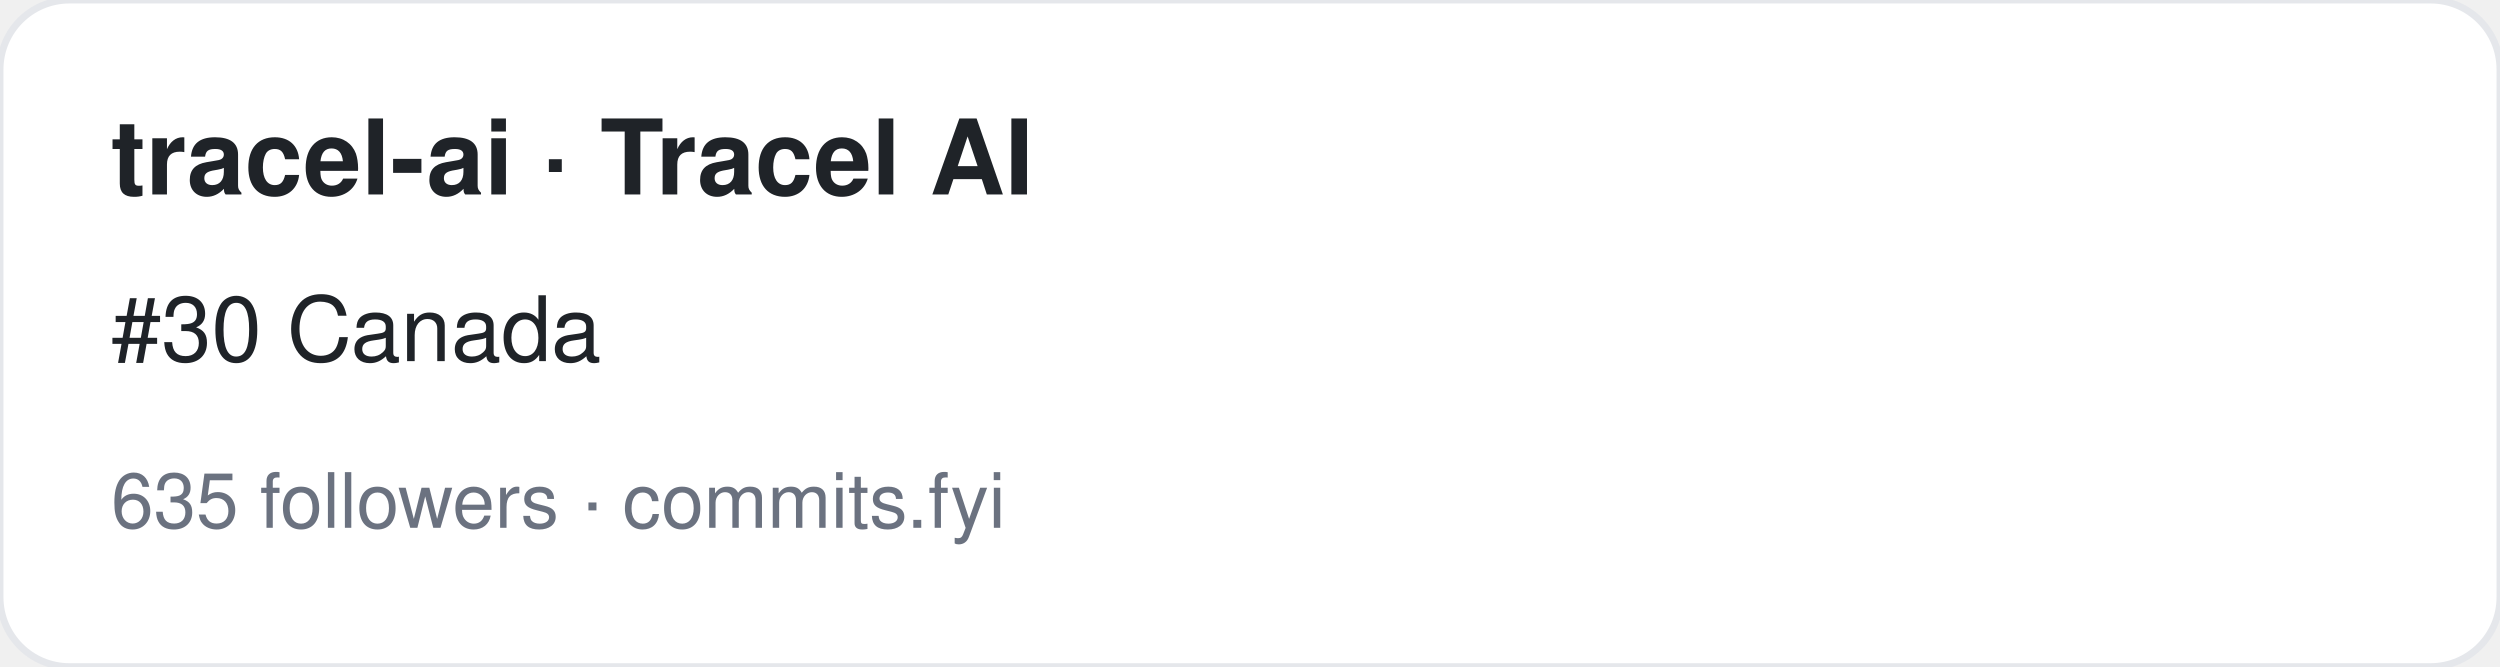
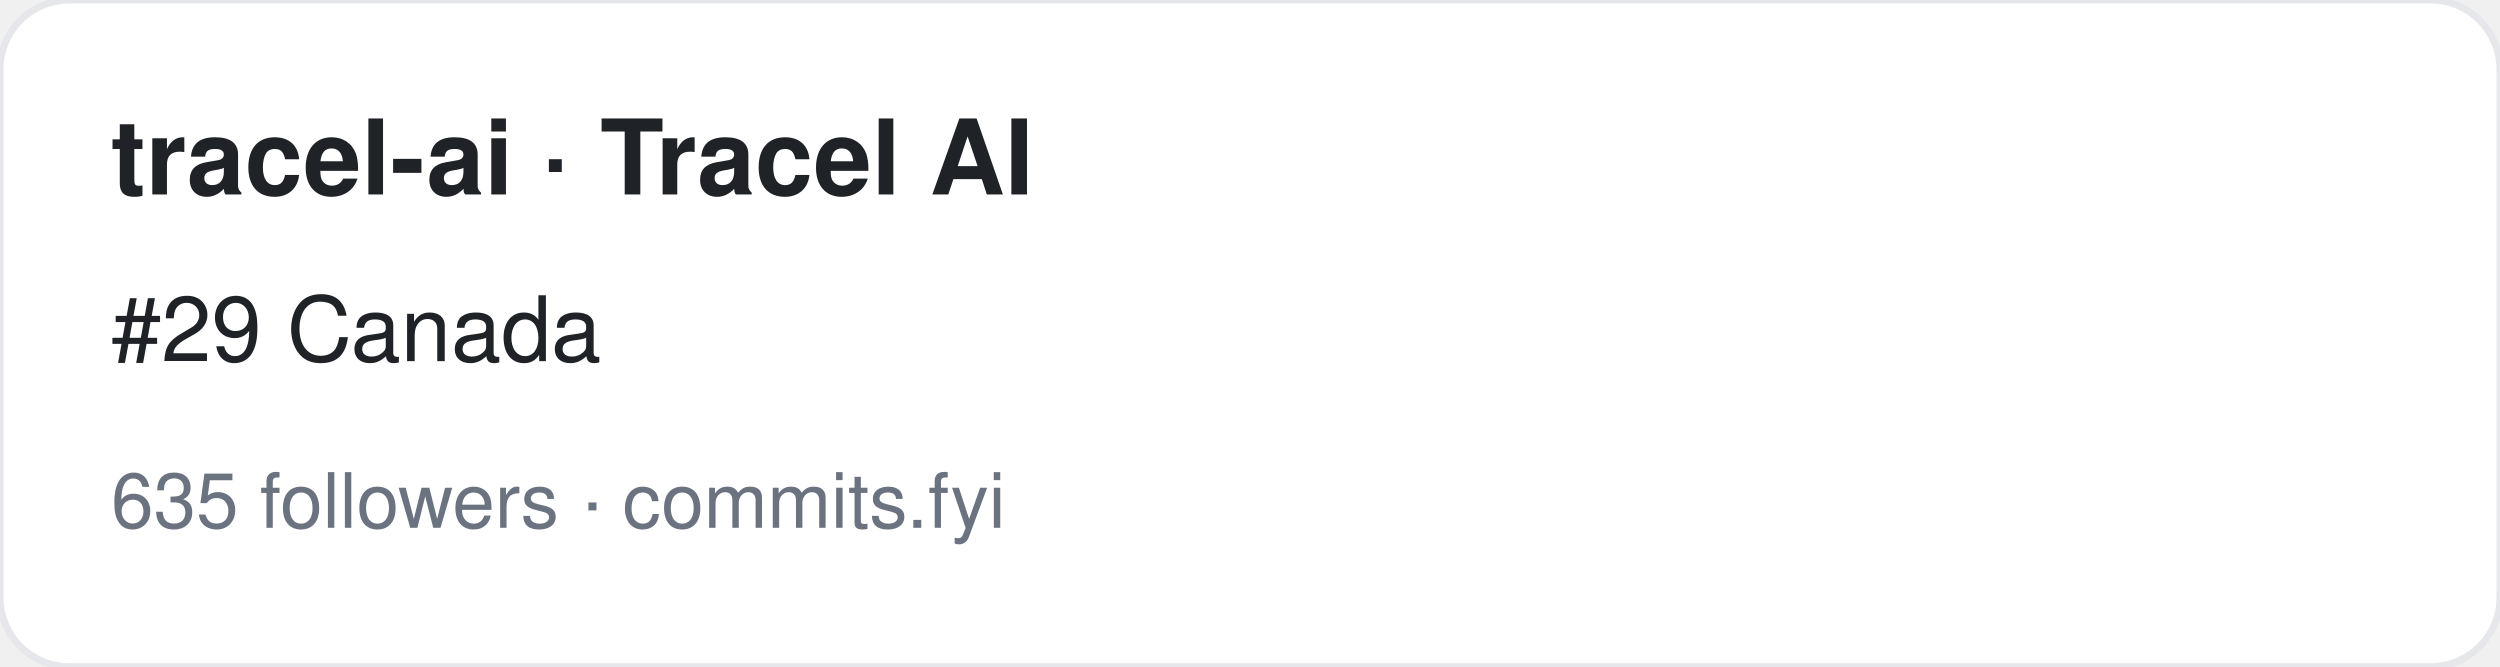
<svg xmlns="http://www.w3.org/2000/svg" width="360" height="96" viewBox="0 0 360 96" font-family="-apple-system,BlinkMacSystemFont,Segoe UI,Helvetica,Arial,sans-serif">
  <rect width="360" height="96" rx="10" fill="#ffffff" stroke="#e5e7eb" />
  <text x="16" y="28" font-size="15" font-weight="700" fill="#1f2328">tracel-ai · Tracel AI</text>
-   <text x="16" y="52" font-size="13" fill="#1f2328">#30 Canada</text>
+   <text x="16" y="52" font-size="13" fill="#1f2328">#29 Canada</text>
  <text x="16" y="76" font-size="11" fill="#6b7280">635 followers · commits.fyi</text>
</svg>
